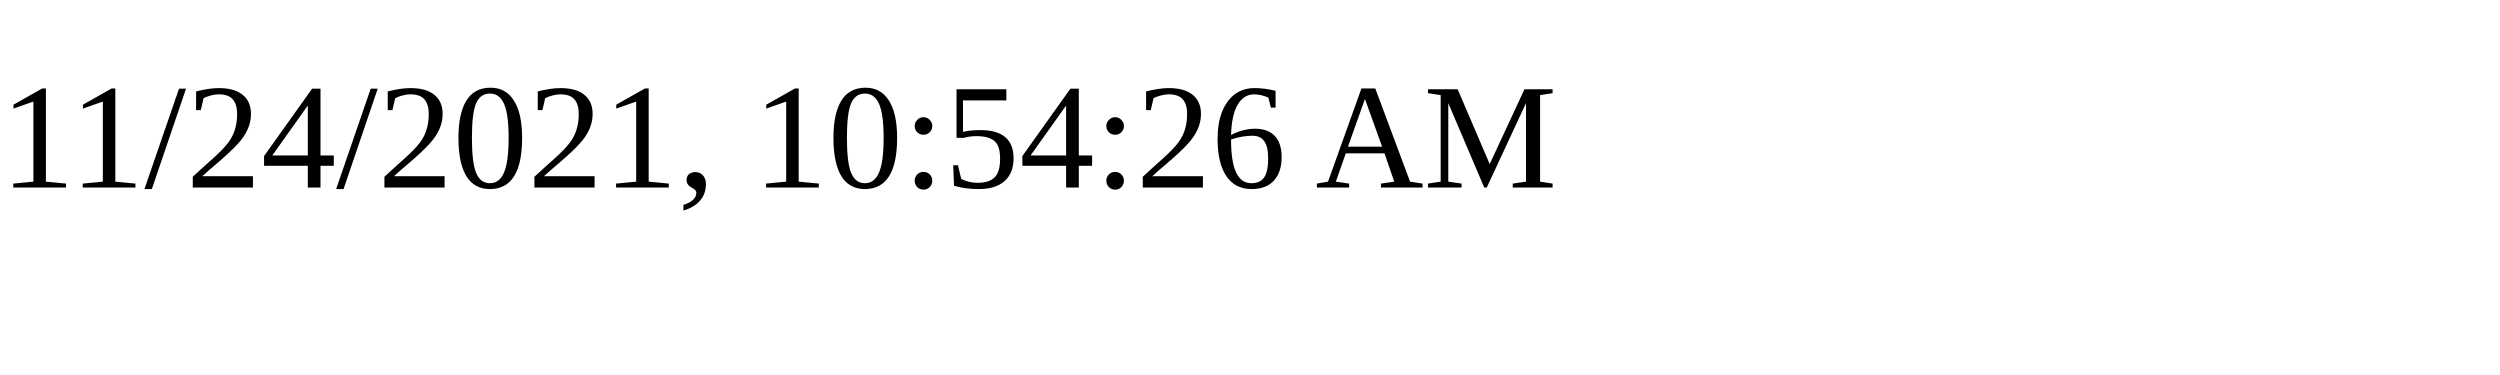
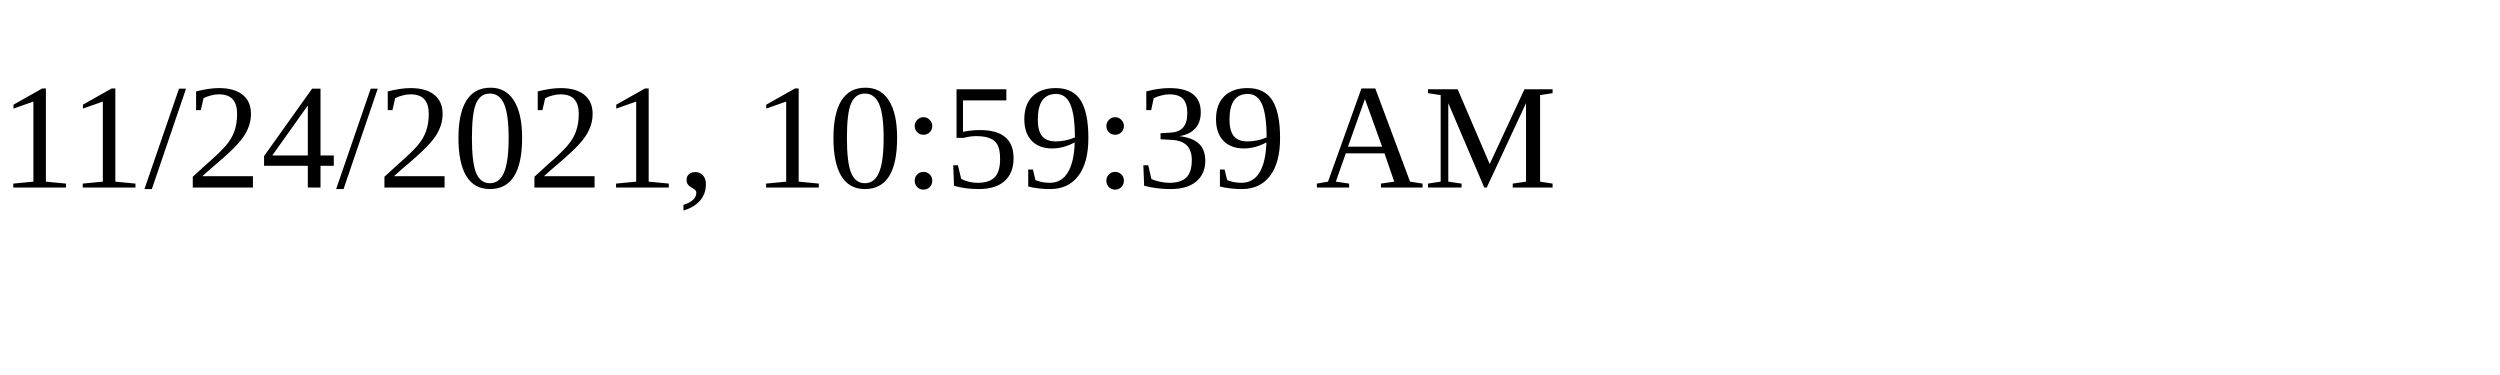
<svg xmlns="http://www.w3.org/2000/svg" height="30" width="200">
-   <text x="0" y="15">11/24/2021, 10:54:26 AM</text>
+   <text x="0" y="15">11/24/2021, 10:59:39 AM</text>
</svg>
